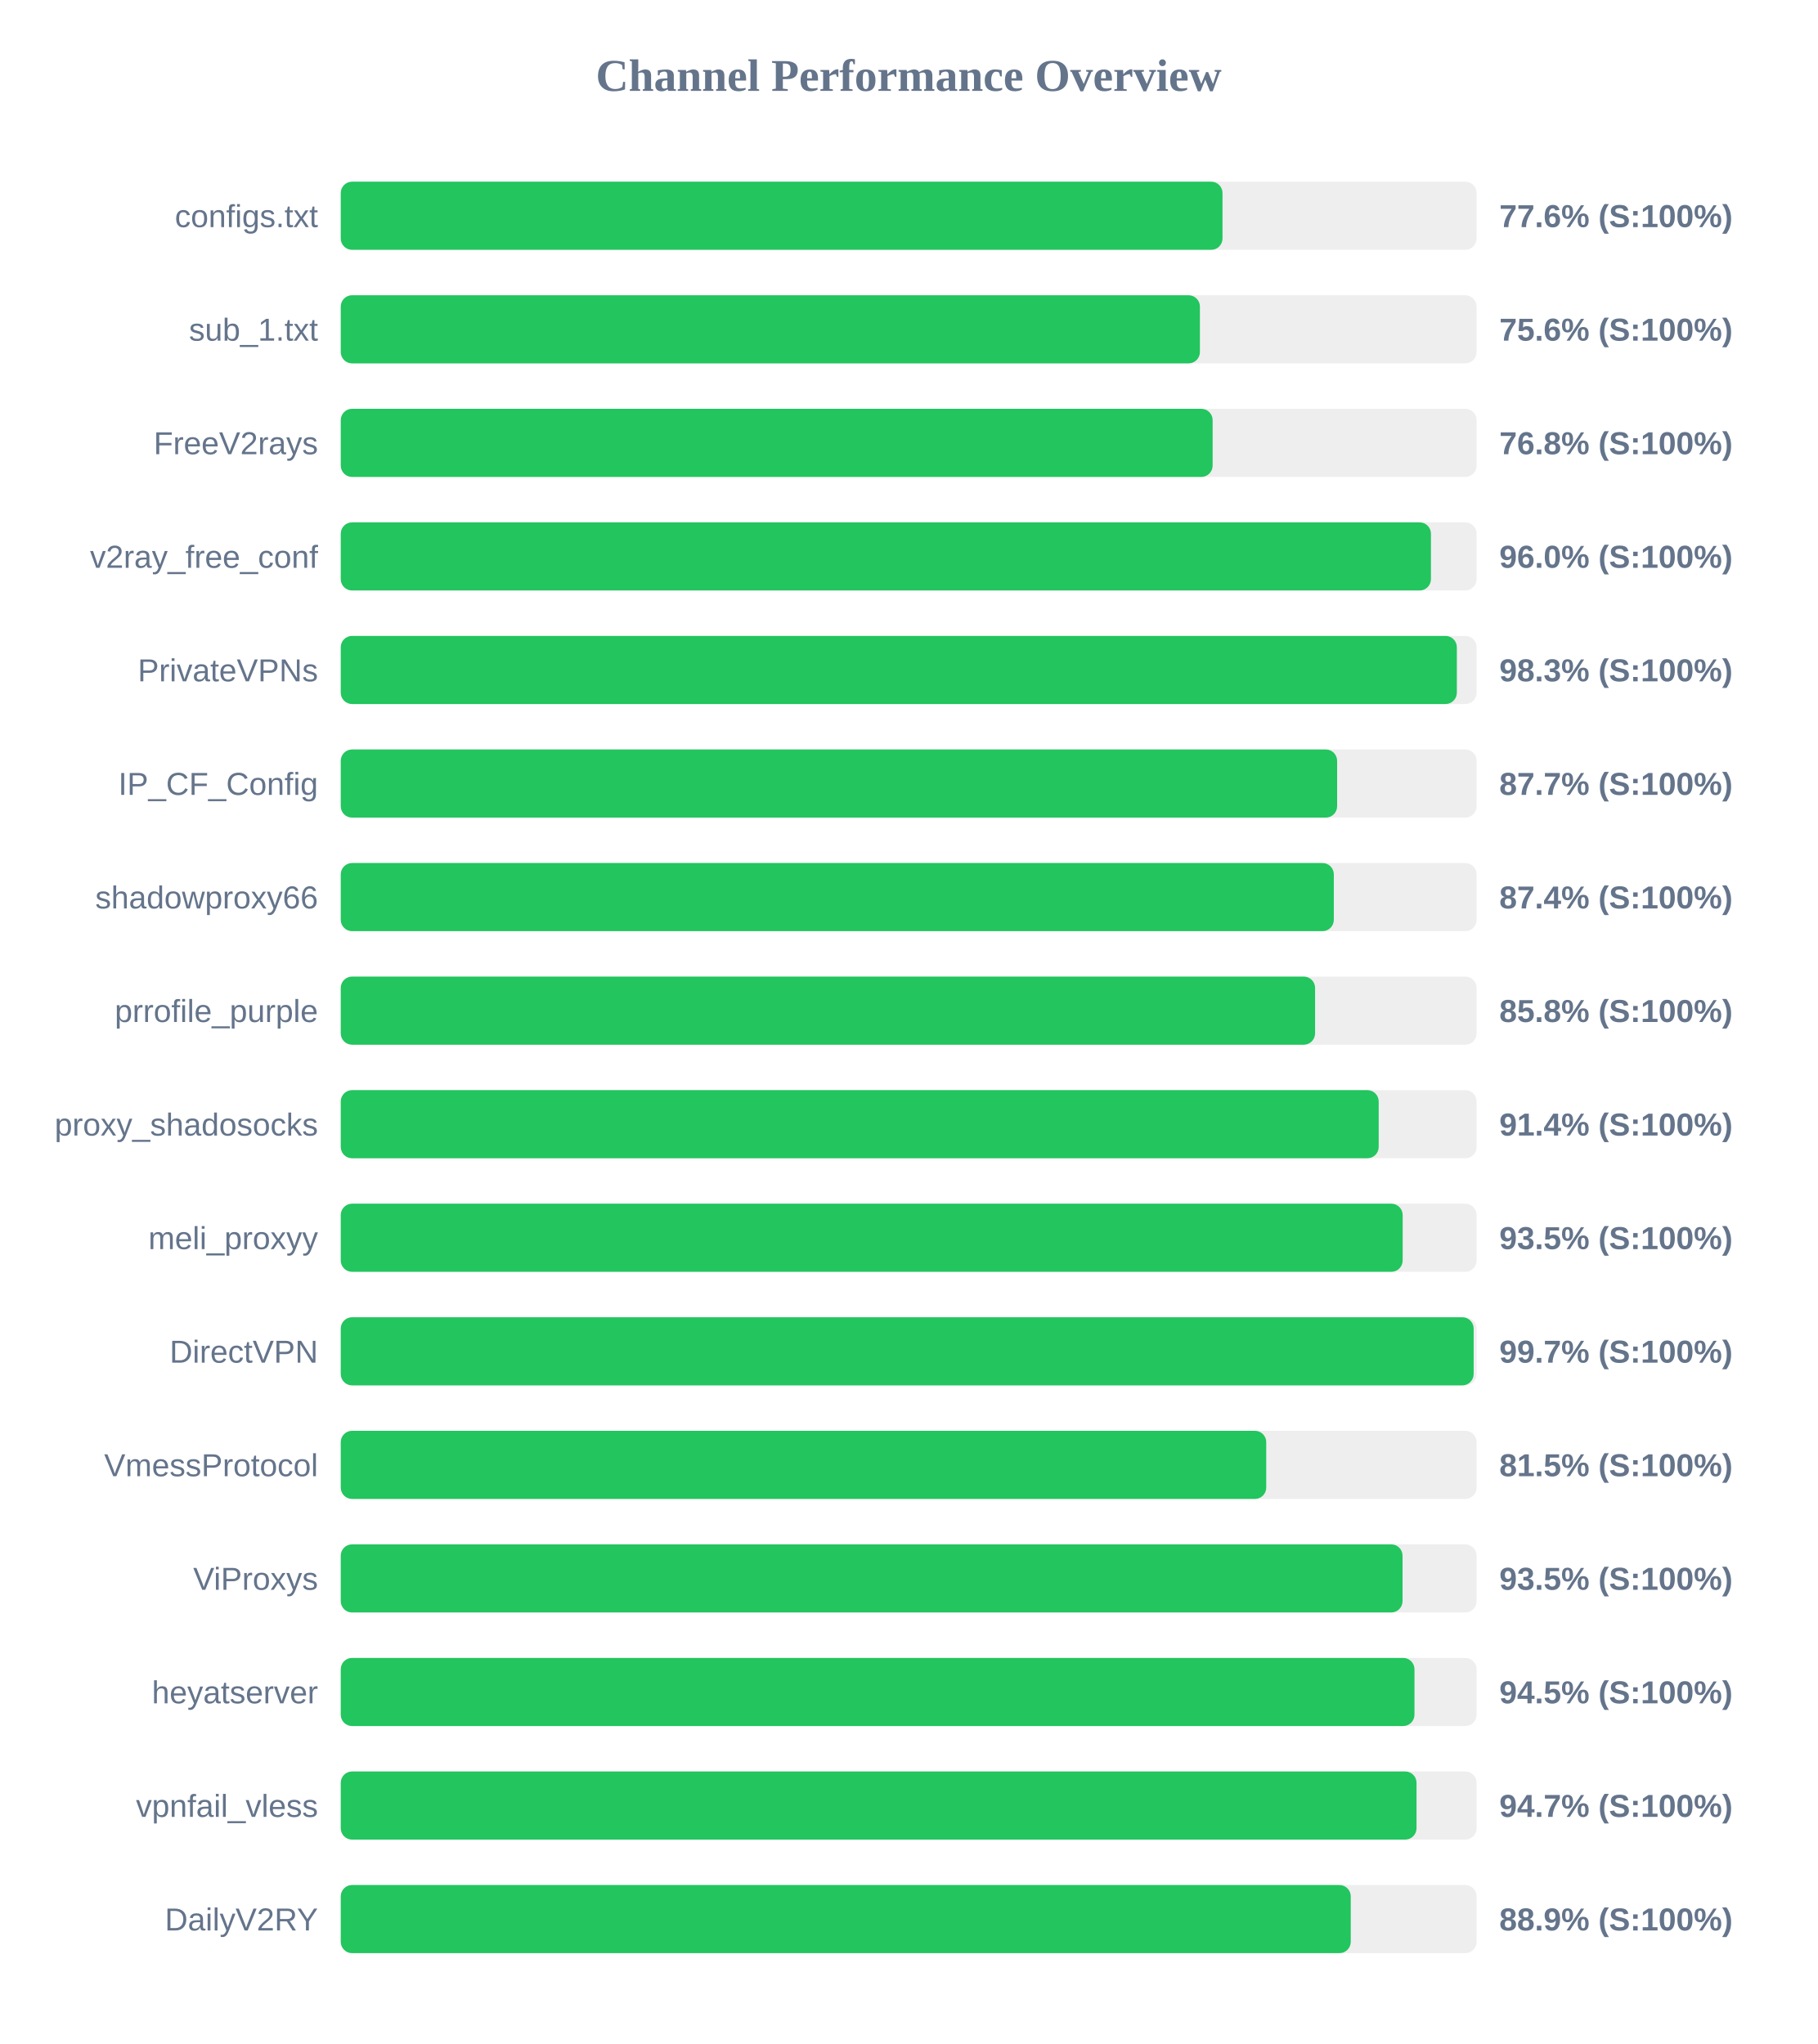
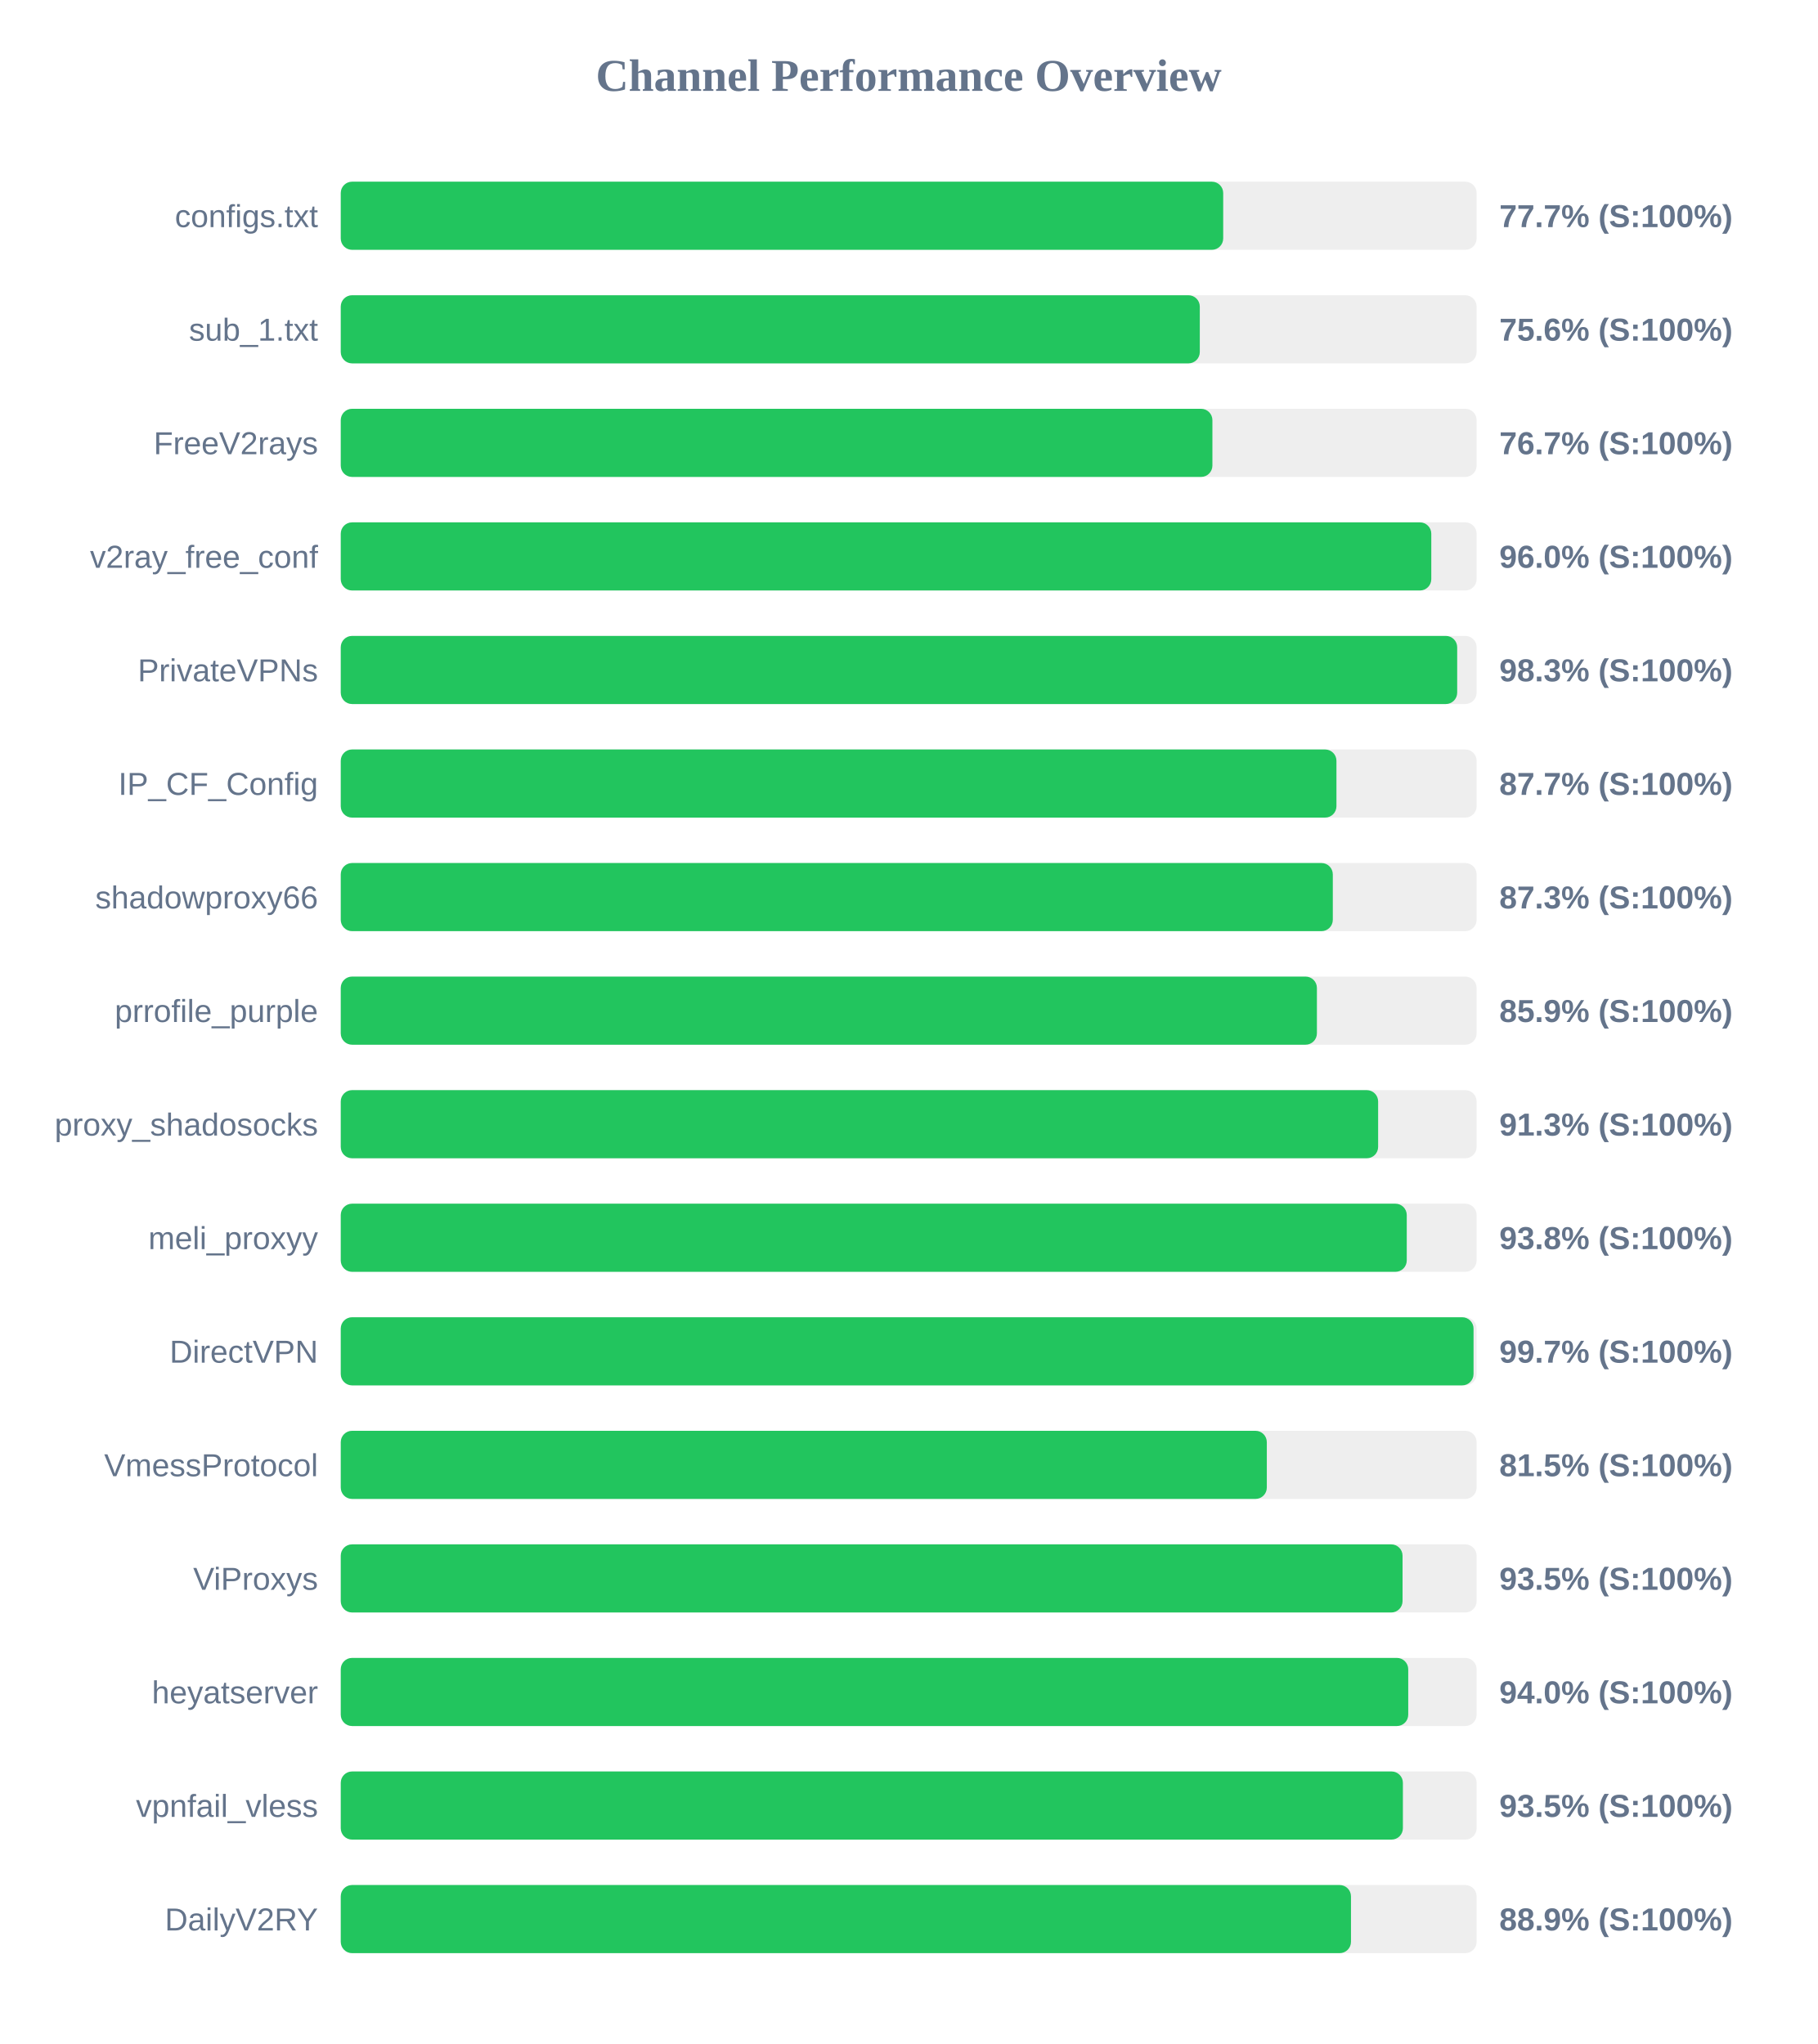
<svg xmlns="http://www.w3.org/2000/svg" width="800" height="900" version="1.1">
  <style>
        .row { font: 14px Arial; fill: #64748b; }
        .score { font: bold 14px Arial; fill: #64748b; }
    </style>
  <text x="400" y="40" text-anchor="middle" font-size="20px" font-weight="bold" fill="#64748b">Channel Performance Overview</text>
  <rect x="150" y="80" width="500" height="30" fill="#eee" rx="5" />
-   <rect x="150" y="80" width="388.15" height="30" fill="#22c55e" rx="5" />
+   <rect x="150" y="80" width="388.45" height="30" fill="#22c55e" rx="5" />
  <text x="140" y="100" text-anchor="end" class="row">configs.txt</text>
-   <text x="660" y="100" text-anchor="start" class="score">77.6% (S:100%)</text>
+   <text x="660" y="100" text-anchor="start" class="score">77.7% (S:100%)</text>
  <rect x="150" y="130" width="500" height="30" fill="#eee" rx="5" />
-   <rect x="150" y="130" width="378.2" height="30" fill="#22c55e" rx="5" />
+   <rect x="150" y="130" width="378.15" height="30" fill="#22c55e" rx="5" />
  <text x="140" y="150" text-anchor="end" class="row">sub_1.txt</text>
  <text x="660" y="150" text-anchor="start" class="score">75.6% (S:100%)</text>
  <rect x="150" y="180" width="500" height="30" fill="#eee" rx="5" />
-   <rect x="150" y="180" width="383.8" height="30" fill="#22c55e" rx="5" />
+   <rect x="150" y="180" width="383.7" height="30" fill="#22c55e" rx="5" />
  <text x="140" y="200" text-anchor="end" class="row">FreeV2rays</text>
-   <text x="660" y="200" text-anchor="start" class="score">76.8% (S:100%)</text>
+   <text x="660" y="200" text-anchor="start" class="score">76.7% (S:100%)</text>
  <rect x="150" y="230" width="500" height="30" fill="#eee" rx="5" />
-   <rect x="150" y="230" width="479.9" height="30" fill="#22c55e" rx="5" />
+   <rect x="150" y="230" width="480.05" height="30" fill="#22c55e" rx="5" />
  <text x="140" y="250" text-anchor="end" class="row">v2ray_free_conf</text>
  <text x="660" y="250" text-anchor="start" class="score">96.0% (S:100%)</text>
  <rect x="150" y="280" width="500" height="30" fill="#eee" rx="5" />
-   <rect x="150" y="280" width="491.3" height="30" fill="#22c55e" rx="5" />
+   <rect x="150" y="280" width="491.45" height="30" fill="#22c55e" rx="5" />
  <text x="140" y="300" text-anchor="end" class="row">PrivateVPNs</text>
  <text x="660" y="300" text-anchor="start" class="score">98.3% (S:100%)</text>
  <rect x="150" y="330" width="500" height="30" fill="#eee" rx="5" />
-   <rect x="150" y="330" width="438.6" height="30" fill="#22c55e" rx="5" />
+   <rect x="150" y="330" width="438.3" height="30" fill="#22c55e" rx="5" />
  <text x="140" y="350" text-anchor="end" class="row">IP_CF_Config</text>
  <text x="660" y="350" text-anchor="start" class="score">87.7% (S:100%)</text>
  <rect x="150" y="380" width="500" height="30" fill="#eee" rx="5" />
-   <rect x="150" y="380" width="437.15" height="30" fill="#22c55e" rx="5" />
+   <rect x="150" y="380" width="436.7" height="30" fill="#22c55e" rx="5" />
  <text x="140" y="400" text-anchor="end" class="row">shadowproxy66</text>
-   <text x="660" y="400" text-anchor="start" class="score">87.4% (S:100%)</text>
+   <text x="660" y="400" text-anchor="start" class="score">87.3% (S:100%)</text>
  <rect x="150" y="430" width="500" height="30" fill="#eee" rx="5" />
-   <rect x="150" y="430" width="428.9" height="30" fill="#22c55e" rx="5" />
+   <rect x="150" y="430" width="429.7" height="30" fill="#22c55e" rx="5" />
  <text x="140" y="450" text-anchor="end" class="row">prrofile_purple</text>
-   <text x="660" y="450" text-anchor="start" class="score">85.8% (S:100%)</text>
+   <text x="660" y="450" text-anchor="start" class="score">85.9% (S:100%)</text>
  <rect x="150" y="480" width="500" height="30" fill="#eee" rx="5" />
-   <rect x="150" y="480" width="456.9" height="30" fill="#22c55e" rx="5" />
+   <rect x="150" y="480" width="456.65" height="30" fill="#22c55e" rx="5" />
  <text x="140" y="500" text-anchor="end" class="row">proxy_shadosocks</text>
-   <text x="660" y="500" text-anchor="start" class="score">91.4% (S:100%)</text>
+   <text x="660" y="500" text-anchor="start" class="score">91.3% (S:100%)</text>
  <rect x="150" y="530" width="500" height="30" fill="#eee" rx="5" />
-   <rect x="150" y="530" width="467.45" height="30" fill="#22c55e" rx="5" />
+   <rect x="150" y="530" width="469.25" height="30" fill="#22c55e" rx="5" />
  <text x="140" y="550" text-anchor="end" class="row">meli_proxyy</text>
-   <text x="660" y="550" text-anchor="start" class="score">93.5% (S:100%)</text>
+   <text x="660" y="550" text-anchor="start" class="score">93.8% (S:100%)</text>
  <rect x="150" y="580" width="500" height="30" fill="#eee" rx="5" />
-   <rect x="150" y="580" width="498.7" height="30" fill="#22c55e" rx="5" />
+   <rect x="150" y="580" width="498.65" height="30" fill="#22c55e" rx="5" />
  <text x="140" y="600" text-anchor="end" class="row">DirectVPN</text>
  <text x="660" y="600" text-anchor="start" class="score">99.7% (S:100%)</text>
  <rect x="150" y="630" width="500" height="30" fill="#eee" rx="5" />
-   <rect x="150" y="630" width="407.4" height="30" fill="#22c55e" rx="5" />
+   <rect x="150" y="630" width="407.65" height="30" fill="#22c55e" rx="5" />
  <text x="140" y="650" text-anchor="end" class="row">VmessProtocol</text>
  <text x="660" y="650" text-anchor="start" class="score">81.5% (S:100%)</text>
  <rect x="150" y="680" width="500" height="30" fill="#eee" rx="5" />
  <rect x="150" y="680" width="467.4" height="30" fill="#22c55e" rx="5" />
  <text x="140" y="700" text-anchor="end" class="row">ViProxys</text>
  <text x="660" y="700" text-anchor="start" class="score">93.5% (S:100%)</text>
  <rect x="150" y="730" width="500" height="30" fill="#eee" rx="5" />
-   <rect x="150" y="730" width="472.65" height="30" fill="#22c55e" rx="5" />
+   <rect x="150" y="730" width="469.9" height="30" fill="#22c55e" rx="5" />
  <text x="140" y="750" text-anchor="end" class="row">heyatserver</text>
-   <text x="660" y="750" text-anchor="start" class="score">94.5% (S:100%)</text>
+   <text x="660" y="750" text-anchor="start" class="score">94.0% (S:100%)</text>
  <rect x="150" y="780" width="500" height="30" fill="#eee" rx="5" />
-   <rect x="150" y="780" width="473.55" height="30" fill="#22c55e" rx="5" />
+   <rect x="150" y="780" width="467.55" height="30" fill="#22c55e" rx="5" />
  <text x="140" y="800" text-anchor="end" class="row">vpnfail_vless</text>
-   <text x="660" y="800" text-anchor="start" class="score">94.7% (S:100%)</text>
+   <text x="660" y="800" text-anchor="start" class="score">93.5% (S:100%)</text>
  <rect x="150" y="830" width="500" height="30" fill="#eee" rx="5" />
-   <rect x="150" y="830" width="444.6" height="30" fill="#22c55e" rx="5" />
+   <rect x="150" y="830" width="444.7" height="30" fill="#22c55e" rx="5" />
  <text x="140" y="850" text-anchor="end" class="row">DailyV2RY</text>
  <text x="660" y="850" text-anchor="start" class="score">88.9% (S:100%)</text>
</svg>
